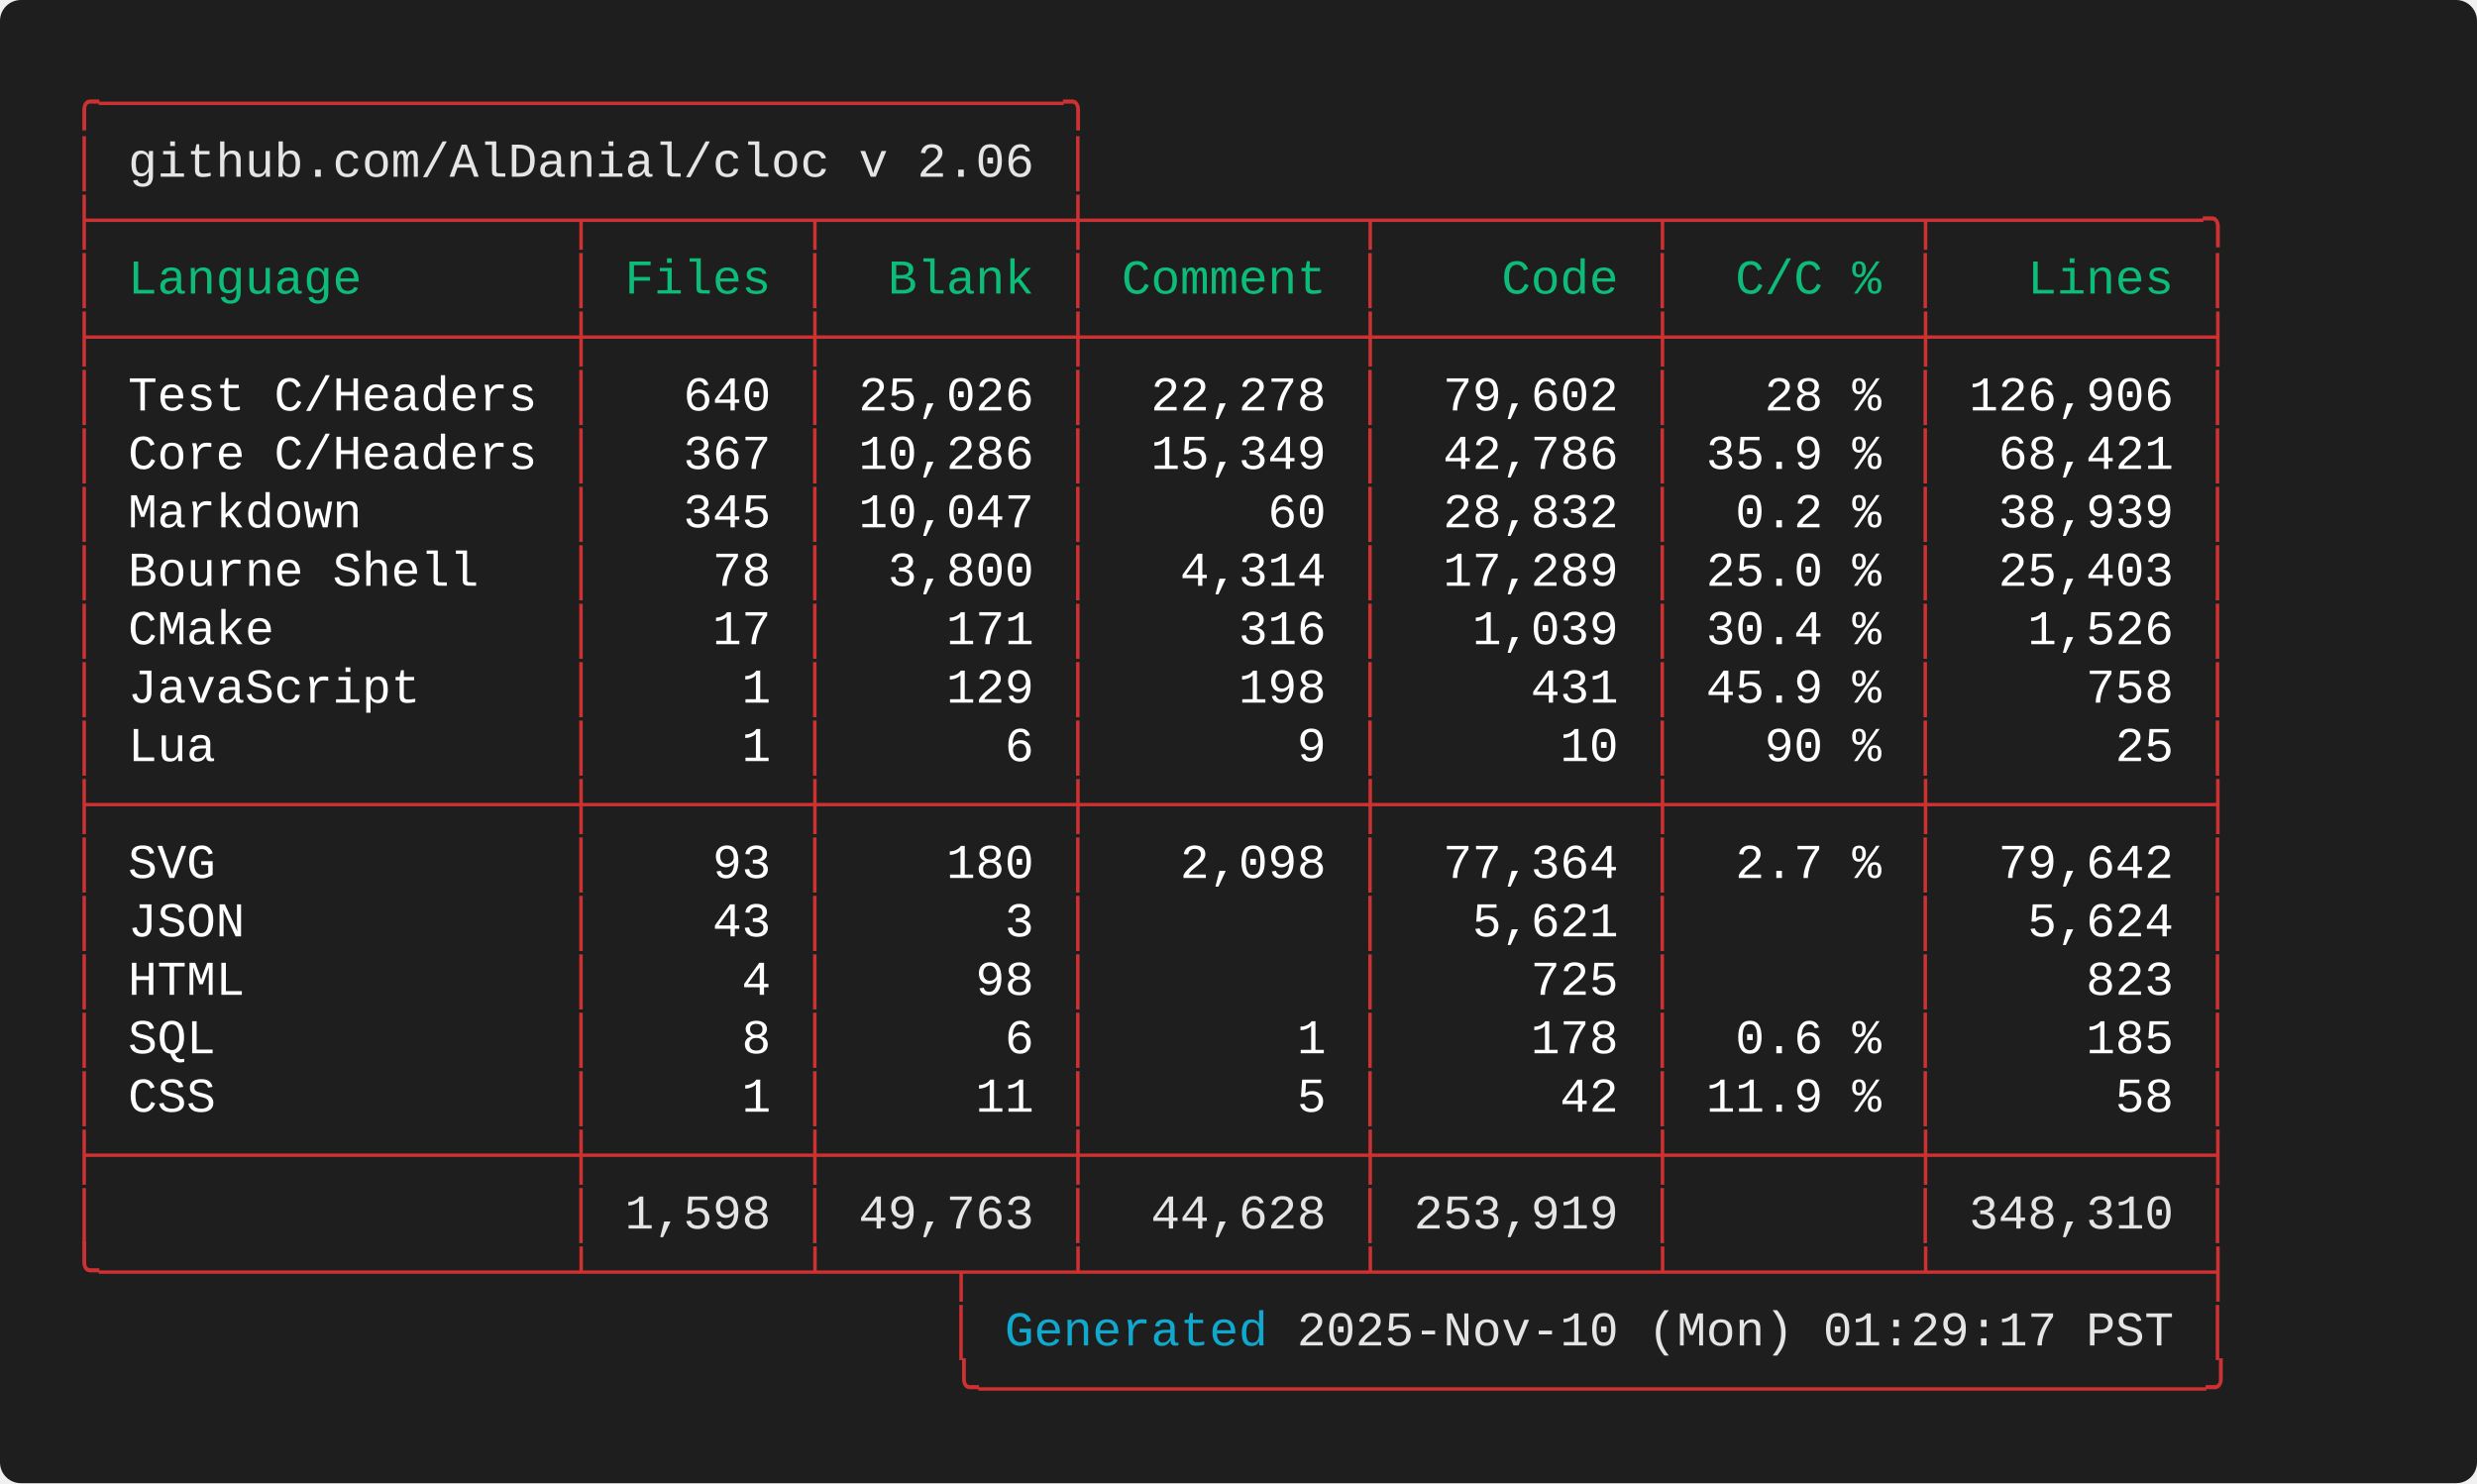
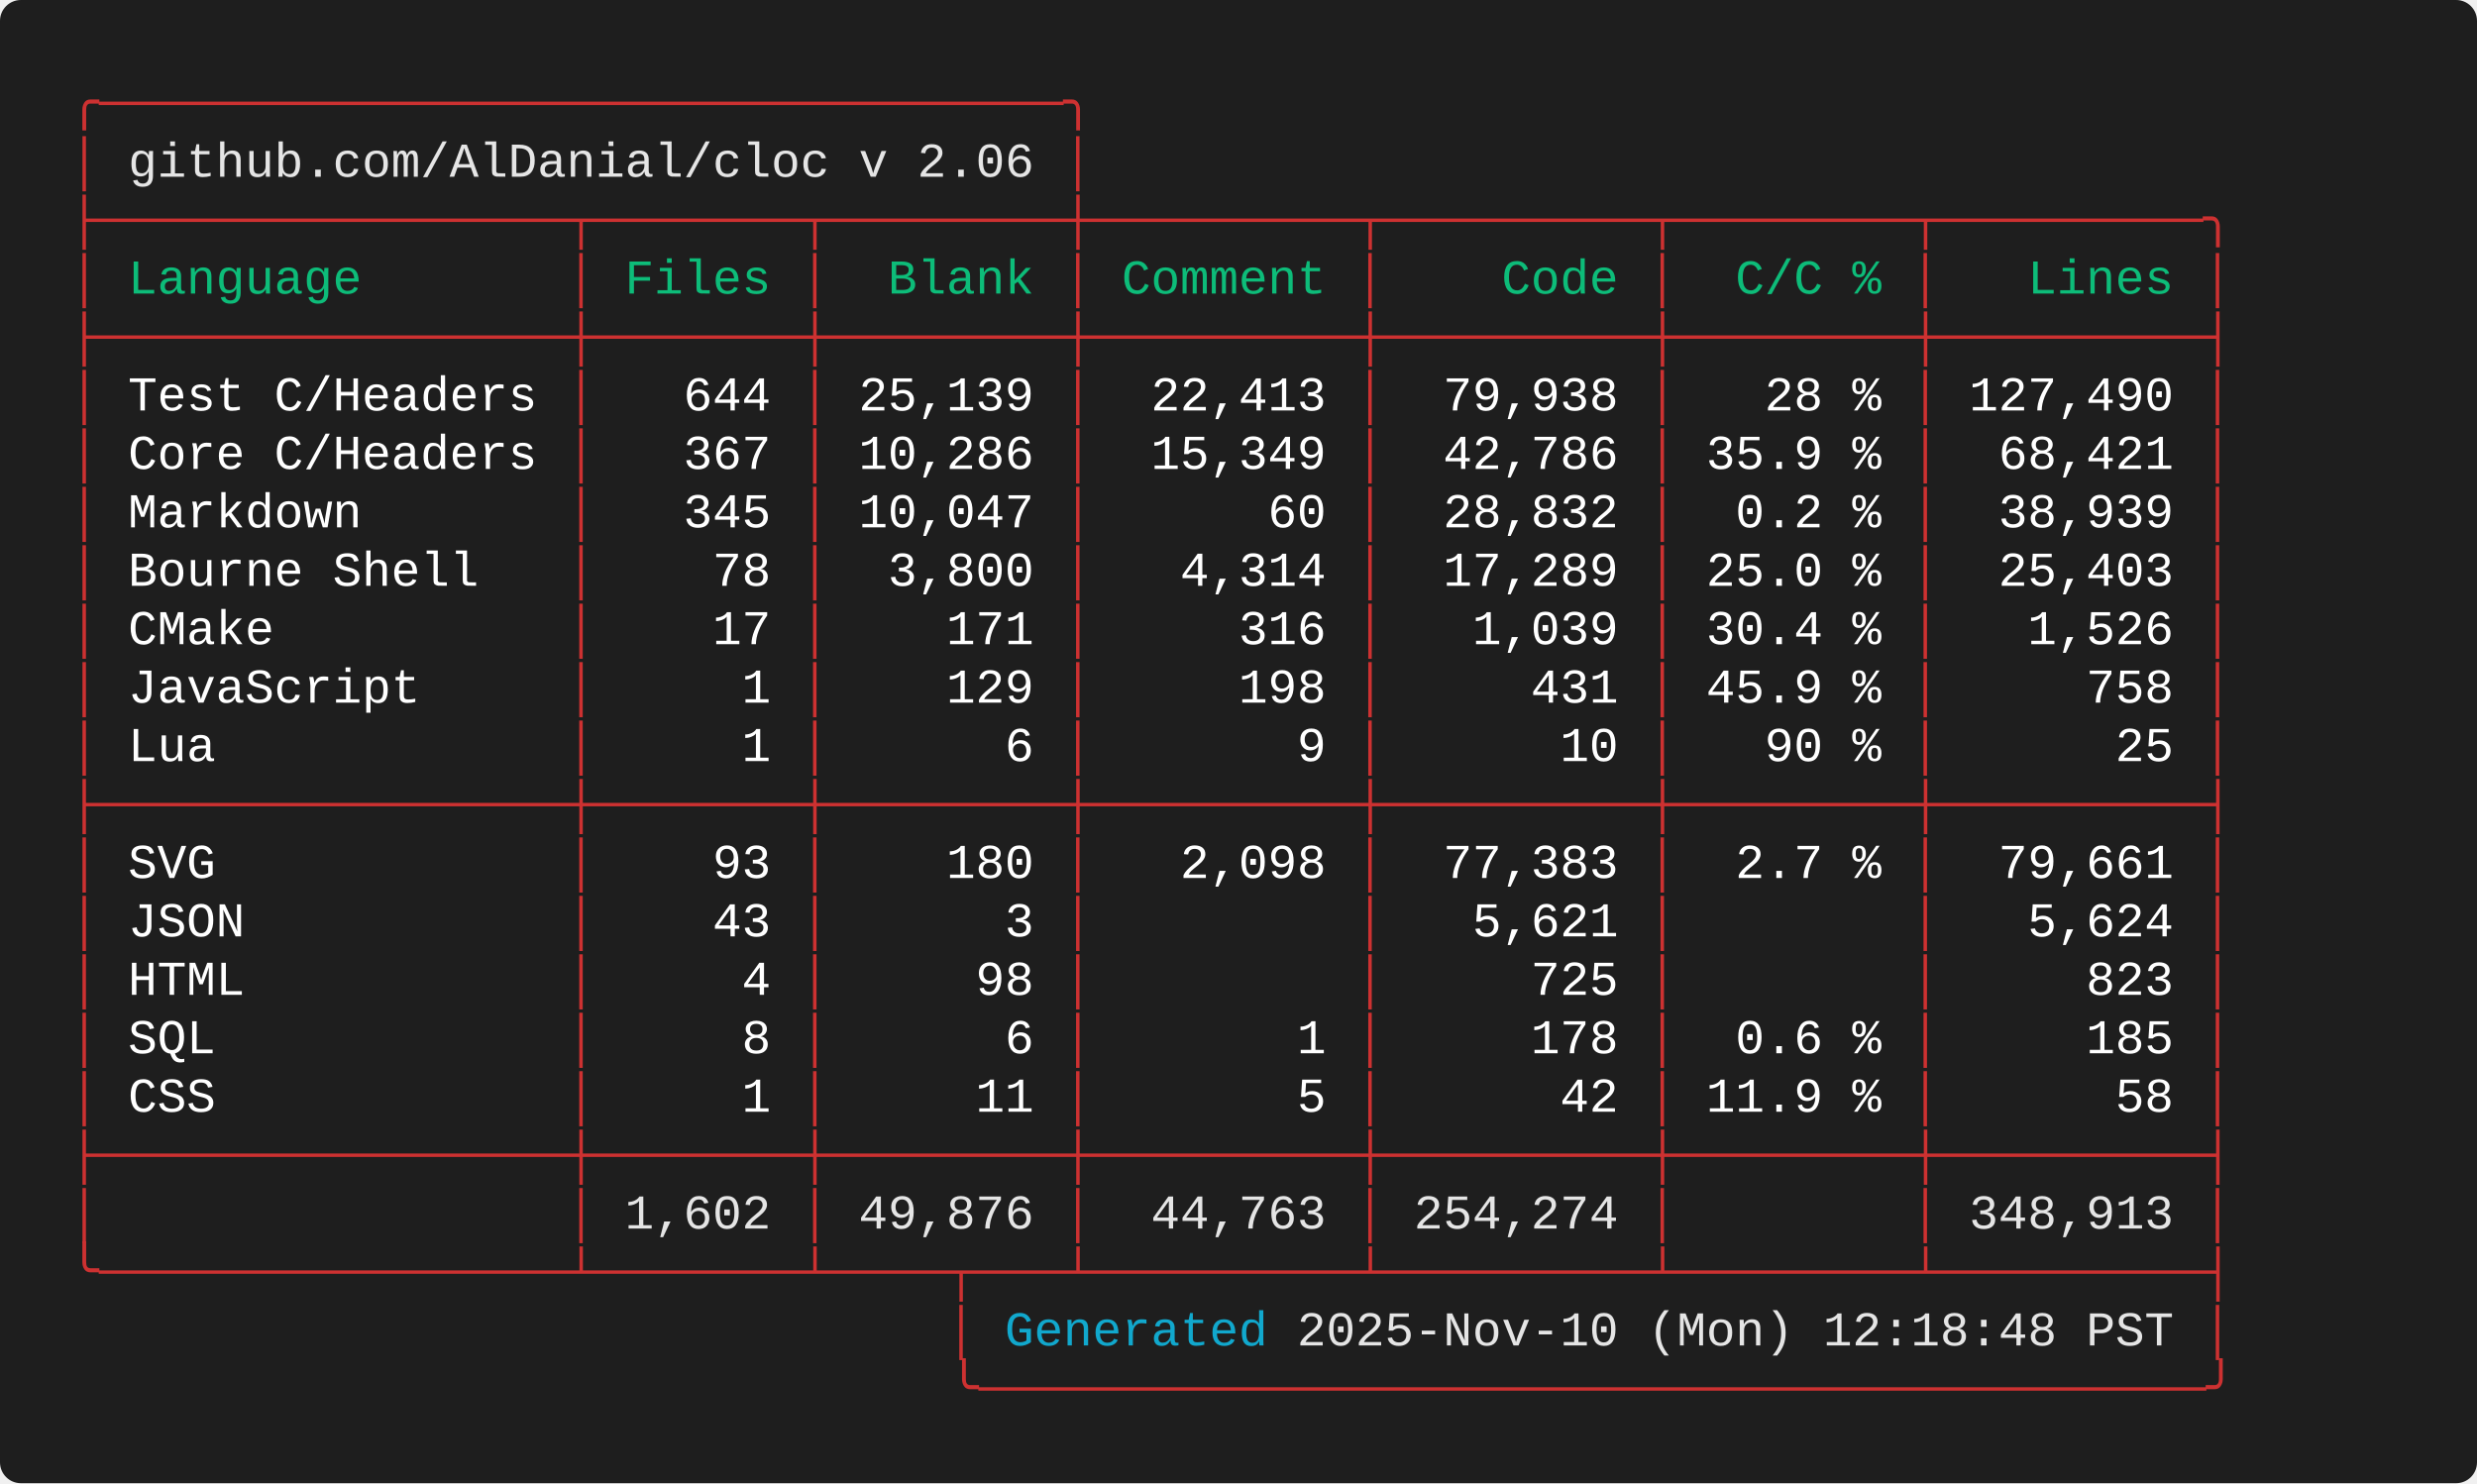
<svg xmlns="http://www.w3.org/2000/svg" width="712.00" height="426.40" viewBox="0 0 712.00 426.40">
  <defs>
    <style type="text/css">.terminal-text { font-family: 'Consolas', 'Consolas', 'Monaco', 'Courier New', monospace; }</style>
  </defs>
  <rect width="100%" height="100%" fill="#1e1e1e" rx="6" />
  <text x="20.00" y="34.00" font-size="14" class="terminal-text" xml:space="preserve" textLength="294.00" lengthAdjust="spacingAndGlyphs" fill="#cd3131">╭─────────────────────────────────╮</text>
  <text x="20.00" y="50.80" font-size="14" class="terminal-text" xml:space="preserve" textLength="16.80" lengthAdjust="spacingAndGlyphs" fill="#cd3131">│ </text>
  <text x="36.80" y="50.80" font-size="14" class="terminal-text" xml:space="preserve" textLength="260.40" lengthAdjust="spacingAndGlyphs" fill="#e5e5e5">github.com/AlDanial/cloc v 2.06</text>
  <text x="297.20" y="50.80" font-size="14" class="terminal-text" xml:space="preserve" textLength="8.40" lengthAdjust="spacingAndGlyphs" fill="#ffffff"> </text>
  <text x="305.60" y="50.80" font-size="14" class="terminal-text" xml:space="preserve" textLength="8.40" lengthAdjust="spacingAndGlyphs" fill="#cd3131">│</text>
  <text x="20.00" y="67.60" font-size="14" class="terminal-text" xml:space="preserve" textLength="621.60" lengthAdjust="spacingAndGlyphs" fill="#cd3131">├────────────────┬───────┬────────┼─────────┬─────────┬────────┬─────────╮</text>
  <text x="20.00" y="84.40" font-size="14" class="terminal-text" xml:space="preserve" textLength="8.40" lengthAdjust="spacingAndGlyphs" fill="#cd3131">│</text>
  <text x="28.40" y="84.40" font-size="14" class="terminal-text" xml:space="preserve" textLength="134.40" lengthAdjust="spacingAndGlyphs" fill="#0dbc79"> Language       </text>
  <text x="162.80" y="84.40" font-size="14" class="terminal-text" xml:space="preserve" textLength="8.40" lengthAdjust="spacingAndGlyphs" fill="#cd3131">│</text>
  <text x="171.20" y="84.40" font-size="14" class="terminal-text" xml:space="preserve" textLength="58.80" lengthAdjust="spacingAndGlyphs" fill="#0dbc79"> Files </text>
  <text x="230.00" y="84.40" font-size="14" class="terminal-text" xml:space="preserve" textLength="8.40" lengthAdjust="spacingAndGlyphs" fill="#cd3131">│</text>
  <text x="238.40" y="84.40" font-size="14" class="terminal-text" xml:space="preserve" textLength="67.20" lengthAdjust="spacingAndGlyphs" fill="#0dbc79">  Blank </text>
  <text x="305.60" y="84.40" font-size="14" class="terminal-text" xml:space="preserve" textLength="8.40" lengthAdjust="spacingAndGlyphs" fill="#cd3131">│</text>
  <text x="314.00" y="84.40" font-size="14" class="terminal-text" xml:space="preserve" textLength="75.60" lengthAdjust="spacingAndGlyphs" fill="#0dbc79"> Comment </text>
  <text x="389.60" y="84.40" font-size="14" class="terminal-text" xml:space="preserve" textLength="8.40" lengthAdjust="spacingAndGlyphs" fill="#cd3131">│</text>
  <text x="398.00" y="84.40" font-size="14" class="terminal-text" xml:space="preserve" textLength="75.60" lengthAdjust="spacingAndGlyphs" fill="#0dbc79">    Code </text>
  <text x="473.60" y="84.40" font-size="14" class="terminal-text" xml:space="preserve" textLength="8.40" lengthAdjust="spacingAndGlyphs" fill="#cd3131">│</text>
  <text x="482.00" y="84.40" font-size="14" class="terminal-text" xml:space="preserve" textLength="67.20" lengthAdjust="spacingAndGlyphs" fill="#0dbc79">  C/C % </text>
  <text x="549.20" y="84.40" font-size="14" class="terminal-text" xml:space="preserve" textLength="8.40" lengthAdjust="spacingAndGlyphs" fill="#cd3131">│</text>
  <text x="557.60" y="84.40" font-size="14" class="terminal-text" xml:space="preserve" textLength="75.60" lengthAdjust="spacingAndGlyphs" fill="#0dbc79">   Lines </text>
  <text x="633.20" y="84.40" font-size="14" class="terminal-text" xml:space="preserve" textLength="8.40" lengthAdjust="spacingAndGlyphs" fill="#cd3131">│</text>
  <text x="20.00" y="101.20" font-size="14" class="terminal-text" xml:space="preserve" textLength="621.60" lengthAdjust="spacingAndGlyphs" fill="#cd3131">├────────────────┼───────┼────────┼─────────┼─────────┼────────┼─────────┤</text>
  <text x="20.00" y="118.00" font-size="14" class="terminal-text" xml:space="preserve" textLength="8.40" lengthAdjust="spacingAndGlyphs" fill="#cd3131">│</text>
  <text x="28.40" y="118.00" font-size="14" class="terminal-text" xml:space="preserve" textLength="134.40" lengthAdjust="spacingAndGlyphs" fill="#ffffff"> Test C/Headers </text>
  <text x="162.80" y="118.00" font-size="14" class="terminal-text" xml:space="preserve" textLength="8.40" lengthAdjust="spacingAndGlyphs" fill="#cd3131">│</text>
-   <text x="171.20" y="118.00" font-size="14" class="terminal-text" xml:space="preserve" textLength="58.80" lengthAdjust="spacingAndGlyphs" fill="#ffffff">   640 </text>
+   <text x="171.20" y="118.00" font-size="14" class="terminal-text" xml:space="preserve" textLength="58.80" lengthAdjust="spacingAndGlyphs" fill="#ffffff">   644 </text>
  <text x="230.00" y="118.00" font-size="14" class="terminal-text" xml:space="preserve" textLength="8.40" lengthAdjust="spacingAndGlyphs" fill="#cd3131">│</text>
-   <text x="238.40" y="118.00" font-size="14" class="terminal-text" xml:space="preserve" textLength="67.20" lengthAdjust="spacingAndGlyphs" fill="#ffffff"> 25,026 </text>
+   <text x="238.40" y="118.00" font-size="14" class="terminal-text" xml:space="preserve" textLength="67.20" lengthAdjust="spacingAndGlyphs" fill="#ffffff"> 25,139 </text>
  <text x="305.60" y="118.00" font-size="14" class="terminal-text" xml:space="preserve" textLength="8.40" lengthAdjust="spacingAndGlyphs" fill="#cd3131">│</text>
-   <text x="314.00" y="118.00" font-size="14" class="terminal-text" xml:space="preserve" textLength="75.60" lengthAdjust="spacingAndGlyphs" fill="#ffffff">  22,278 </text>
+   <text x="314.00" y="118.00" font-size="14" class="terminal-text" xml:space="preserve" textLength="75.60" lengthAdjust="spacingAndGlyphs" fill="#ffffff">  22,413 </text>
  <text x="389.60" y="118.00" font-size="14" class="terminal-text" xml:space="preserve" textLength="8.40" lengthAdjust="spacingAndGlyphs" fill="#cd3131">│</text>
-   <text x="398.00" y="118.00" font-size="14" class="terminal-text" xml:space="preserve" textLength="75.60" lengthAdjust="spacingAndGlyphs" fill="#ffffff">  79,602 </text>
+   <text x="398.00" y="118.00" font-size="14" class="terminal-text" xml:space="preserve" textLength="75.60" lengthAdjust="spacingAndGlyphs" fill="#ffffff">  79,938 </text>
  <text x="473.60" y="118.00" font-size="14" class="terminal-text" xml:space="preserve" textLength="8.40" lengthAdjust="spacingAndGlyphs" fill="#cd3131">│</text>
  <text x="482.00" y="118.00" font-size="14" class="terminal-text" xml:space="preserve" textLength="67.20" lengthAdjust="spacingAndGlyphs" fill="#ffffff">   28 % </text>
  <text x="549.20" y="118.00" font-size="14" class="terminal-text" xml:space="preserve" textLength="8.40" lengthAdjust="spacingAndGlyphs" fill="#cd3131">│</text>
-   <text x="557.60" y="118.00" font-size="14" class="terminal-text" xml:space="preserve" textLength="75.60" lengthAdjust="spacingAndGlyphs" fill="#ffffff"> 126,906 </text>
+   <text x="557.60" y="118.00" font-size="14" class="terminal-text" xml:space="preserve" textLength="75.60" lengthAdjust="spacingAndGlyphs" fill="#ffffff"> 127,490 </text>
  <text x="633.20" y="118.00" font-size="14" class="terminal-text" xml:space="preserve" textLength="8.40" lengthAdjust="spacingAndGlyphs" fill="#cd3131">│</text>
  <text x="20.00" y="134.80" font-size="14" class="terminal-text" xml:space="preserve" textLength="8.40" lengthAdjust="spacingAndGlyphs" fill="#cd3131">│</text>
  <text x="28.40" y="134.80" font-size="14" class="terminal-text" xml:space="preserve" textLength="134.40" lengthAdjust="spacingAndGlyphs" fill="#ffffff"> Core C/Headers </text>
  <text x="162.80" y="134.80" font-size="14" class="terminal-text" xml:space="preserve" textLength="8.40" lengthAdjust="spacingAndGlyphs" fill="#cd3131">│</text>
  <text x="171.20" y="134.80" font-size="14" class="terminal-text" xml:space="preserve" textLength="58.80" lengthAdjust="spacingAndGlyphs" fill="#ffffff">   367 </text>
  <text x="230.00" y="134.80" font-size="14" class="terminal-text" xml:space="preserve" textLength="8.40" lengthAdjust="spacingAndGlyphs" fill="#cd3131">│</text>
  <text x="238.40" y="134.80" font-size="14" class="terminal-text" xml:space="preserve" textLength="67.20" lengthAdjust="spacingAndGlyphs" fill="#ffffff"> 10,286 </text>
  <text x="305.60" y="134.80" font-size="14" class="terminal-text" xml:space="preserve" textLength="8.40" lengthAdjust="spacingAndGlyphs" fill="#cd3131">│</text>
  <text x="314.00" y="134.80" font-size="14" class="terminal-text" xml:space="preserve" textLength="75.60" lengthAdjust="spacingAndGlyphs" fill="#ffffff">  15,349 </text>
  <text x="389.60" y="134.80" font-size="14" class="terminal-text" xml:space="preserve" textLength="8.40" lengthAdjust="spacingAndGlyphs" fill="#cd3131">│</text>
  <text x="398.00" y="134.80" font-size="14" class="terminal-text" xml:space="preserve" textLength="75.60" lengthAdjust="spacingAndGlyphs" fill="#ffffff">  42,786 </text>
  <text x="473.60" y="134.80" font-size="14" class="terminal-text" xml:space="preserve" textLength="8.40" lengthAdjust="spacingAndGlyphs" fill="#cd3131">│</text>
  <text x="482.00" y="134.80" font-size="14" class="terminal-text" xml:space="preserve" textLength="67.20" lengthAdjust="spacingAndGlyphs" fill="#ffffff"> 35.9 % </text>
  <text x="549.20" y="134.80" font-size="14" class="terminal-text" xml:space="preserve" textLength="8.40" lengthAdjust="spacingAndGlyphs" fill="#cd3131">│</text>
  <text x="557.60" y="134.80" font-size="14" class="terminal-text" xml:space="preserve" textLength="75.60" lengthAdjust="spacingAndGlyphs" fill="#ffffff">  68,421 </text>
  <text x="633.20" y="134.80" font-size="14" class="terminal-text" xml:space="preserve" textLength="8.40" lengthAdjust="spacingAndGlyphs" fill="#cd3131">│</text>
  <text x="20.00" y="151.60" font-size="14" class="terminal-text" xml:space="preserve" textLength="8.40" lengthAdjust="spacingAndGlyphs" fill="#cd3131">│</text>
  <text x="28.40" y="151.60" font-size="14" class="terminal-text" xml:space="preserve" textLength="134.40" lengthAdjust="spacingAndGlyphs" fill="#ffffff"> Markdown       </text>
  <text x="162.80" y="151.60" font-size="14" class="terminal-text" xml:space="preserve" textLength="8.40" lengthAdjust="spacingAndGlyphs" fill="#cd3131">│</text>
  <text x="171.20" y="151.60" font-size="14" class="terminal-text" xml:space="preserve" textLength="58.80" lengthAdjust="spacingAndGlyphs" fill="#ffffff">   345 </text>
  <text x="230.00" y="151.60" font-size="14" class="terminal-text" xml:space="preserve" textLength="8.40" lengthAdjust="spacingAndGlyphs" fill="#cd3131">│</text>
  <text x="238.40" y="151.60" font-size="14" class="terminal-text" xml:space="preserve" textLength="67.20" lengthAdjust="spacingAndGlyphs" fill="#ffffff"> 10,047 </text>
  <text x="305.60" y="151.60" font-size="14" class="terminal-text" xml:space="preserve" textLength="8.40" lengthAdjust="spacingAndGlyphs" fill="#cd3131">│</text>
  <text x="314.00" y="151.60" font-size="14" class="terminal-text" xml:space="preserve" textLength="75.60" lengthAdjust="spacingAndGlyphs" fill="#ffffff">      60 </text>
  <text x="389.60" y="151.60" font-size="14" class="terminal-text" xml:space="preserve" textLength="8.40" lengthAdjust="spacingAndGlyphs" fill="#cd3131">│</text>
  <text x="398.00" y="151.60" font-size="14" class="terminal-text" xml:space="preserve" textLength="75.60" lengthAdjust="spacingAndGlyphs" fill="#ffffff">  28,832 </text>
  <text x="473.60" y="151.60" font-size="14" class="terminal-text" xml:space="preserve" textLength="8.40" lengthAdjust="spacingAndGlyphs" fill="#cd3131">│</text>
  <text x="482.00" y="151.60" font-size="14" class="terminal-text" xml:space="preserve" textLength="67.20" lengthAdjust="spacingAndGlyphs" fill="#ffffff">  0.2 % </text>
  <text x="549.20" y="151.60" font-size="14" class="terminal-text" xml:space="preserve" textLength="8.40" lengthAdjust="spacingAndGlyphs" fill="#cd3131">│</text>
  <text x="557.60" y="151.60" font-size="14" class="terminal-text" xml:space="preserve" textLength="75.60" lengthAdjust="spacingAndGlyphs" fill="#ffffff">  38,939 </text>
  <text x="633.20" y="151.60" font-size="14" class="terminal-text" xml:space="preserve" textLength="8.40" lengthAdjust="spacingAndGlyphs" fill="#cd3131">│</text>
  <text x="20.00" y="168.40" font-size="14" class="terminal-text" xml:space="preserve" textLength="8.40" lengthAdjust="spacingAndGlyphs" fill="#cd3131">│</text>
  <text x="28.40" y="168.40" font-size="14" class="terminal-text" xml:space="preserve" textLength="134.40" lengthAdjust="spacingAndGlyphs" fill="#ffffff"> Bourne Shell   </text>
  <text x="162.80" y="168.40" font-size="14" class="terminal-text" xml:space="preserve" textLength="8.40" lengthAdjust="spacingAndGlyphs" fill="#cd3131">│</text>
  <text x="171.20" y="168.40" font-size="14" class="terminal-text" xml:space="preserve" textLength="58.80" lengthAdjust="spacingAndGlyphs" fill="#ffffff">    78 </text>
  <text x="230.00" y="168.40" font-size="14" class="terminal-text" xml:space="preserve" textLength="8.40" lengthAdjust="spacingAndGlyphs" fill="#cd3131">│</text>
  <text x="238.40" y="168.40" font-size="14" class="terminal-text" xml:space="preserve" textLength="67.20" lengthAdjust="spacingAndGlyphs" fill="#ffffff">  3,800 </text>
  <text x="305.60" y="168.40" font-size="14" class="terminal-text" xml:space="preserve" textLength="8.40" lengthAdjust="spacingAndGlyphs" fill="#cd3131">│</text>
  <text x="314.00" y="168.40" font-size="14" class="terminal-text" xml:space="preserve" textLength="75.60" lengthAdjust="spacingAndGlyphs" fill="#ffffff">   4,314 </text>
  <text x="389.60" y="168.40" font-size="14" class="terminal-text" xml:space="preserve" textLength="8.40" lengthAdjust="spacingAndGlyphs" fill="#cd3131">│</text>
  <text x="398.00" y="168.40" font-size="14" class="terminal-text" xml:space="preserve" textLength="75.60" lengthAdjust="spacingAndGlyphs" fill="#ffffff">  17,289 </text>
  <text x="473.60" y="168.40" font-size="14" class="terminal-text" xml:space="preserve" textLength="8.40" lengthAdjust="spacingAndGlyphs" fill="#cd3131">│</text>
  <text x="482.00" y="168.40" font-size="14" class="terminal-text" xml:space="preserve" textLength="67.20" lengthAdjust="spacingAndGlyphs" fill="#ffffff"> 25.0 % </text>
  <text x="549.20" y="168.40" font-size="14" class="terminal-text" xml:space="preserve" textLength="8.40" lengthAdjust="spacingAndGlyphs" fill="#cd3131">│</text>
  <text x="557.60" y="168.40" font-size="14" class="terminal-text" xml:space="preserve" textLength="75.60" lengthAdjust="spacingAndGlyphs" fill="#ffffff">  25,403 </text>
  <text x="633.20" y="168.40" font-size="14" class="terminal-text" xml:space="preserve" textLength="8.40" lengthAdjust="spacingAndGlyphs" fill="#cd3131">│</text>
  <text x="20.00" y="185.20" font-size="14" class="terminal-text" xml:space="preserve" textLength="8.40" lengthAdjust="spacingAndGlyphs" fill="#cd3131">│</text>
  <text x="28.40" y="185.20" font-size="14" class="terminal-text" xml:space="preserve" textLength="134.40" lengthAdjust="spacingAndGlyphs" fill="#ffffff"> CMake          </text>
  <text x="162.80" y="185.20" font-size="14" class="terminal-text" xml:space="preserve" textLength="8.40" lengthAdjust="spacingAndGlyphs" fill="#cd3131">│</text>
  <text x="171.20" y="185.20" font-size="14" class="terminal-text" xml:space="preserve" textLength="58.80" lengthAdjust="spacingAndGlyphs" fill="#ffffff">    17 </text>
  <text x="230.00" y="185.20" font-size="14" class="terminal-text" xml:space="preserve" textLength="8.40" lengthAdjust="spacingAndGlyphs" fill="#cd3131">│</text>
  <text x="238.40" y="185.20" font-size="14" class="terminal-text" xml:space="preserve" textLength="67.20" lengthAdjust="spacingAndGlyphs" fill="#ffffff">    171 </text>
  <text x="305.60" y="185.20" font-size="14" class="terminal-text" xml:space="preserve" textLength="8.40" lengthAdjust="spacingAndGlyphs" fill="#cd3131">│</text>
  <text x="314.00" y="185.20" font-size="14" class="terminal-text" xml:space="preserve" textLength="75.60" lengthAdjust="spacingAndGlyphs" fill="#ffffff">     316 </text>
  <text x="389.60" y="185.20" font-size="14" class="terminal-text" xml:space="preserve" textLength="8.40" lengthAdjust="spacingAndGlyphs" fill="#cd3131">│</text>
  <text x="398.00" y="185.20" font-size="14" class="terminal-text" xml:space="preserve" textLength="75.60" lengthAdjust="spacingAndGlyphs" fill="#ffffff">   1,039 </text>
  <text x="473.60" y="185.20" font-size="14" class="terminal-text" xml:space="preserve" textLength="8.40" lengthAdjust="spacingAndGlyphs" fill="#cd3131">│</text>
  <text x="482.00" y="185.20" font-size="14" class="terminal-text" xml:space="preserve" textLength="67.20" lengthAdjust="spacingAndGlyphs" fill="#ffffff"> 30.4 % </text>
  <text x="549.20" y="185.20" font-size="14" class="terminal-text" xml:space="preserve" textLength="8.40" lengthAdjust="spacingAndGlyphs" fill="#cd3131">│</text>
  <text x="557.60" y="185.20" font-size="14" class="terminal-text" xml:space="preserve" textLength="75.60" lengthAdjust="spacingAndGlyphs" fill="#ffffff">   1,526 </text>
  <text x="633.20" y="185.20" font-size="14" class="terminal-text" xml:space="preserve" textLength="8.40" lengthAdjust="spacingAndGlyphs" fill="#cd3131">│</text>
  <text x="20.00" y="202.00" font-size="14" class="terminal-text" xml:space="preserve" textLength="8.40" lengthAdjust="spacingAndGlyphs" fill="#cd3131">│</text>
  <text x="28.40" y="202.00" font-size="14" class="terminal-text" xml:space="preserve" textLength="134.40" lengthAdjust="spacingAndGlyphs" fill="#ffffff"> JavaScript     </text>
  <text x="162.80" y="202.00" font-size="14" class="terminal-text" xml:space="preserve" textLength="8.40" lengthAdjust="spacingAndGlyphs" fill="#cd3131">│</text>
  <text x="171.20" y="202.00" font-size="14" class="terminal-text" xml:space="preserve" textLength="58.80" lengthAdjust="spacingAndGlyphs" fill="#ffffff">     1 </text>
  <text x="230.00" y="202.00" font-size="14" class="terminal-text" xml:space="preserve" textLength="8.40" lengthAdjust="spacingAndGlyphs" fill="#cd3131">│</text>
  <text x="238.40" y="202.00" font-size="14" class="terminal-text" xml:space="preserve" textLength="67.20" lengthAdjust="spacingAndGlyphs" fill="#ffffff">    129 </text>
  <text x="305.60" y="202.00" font-size="14" class="terminal-text" xml:space="preserve" textLength="8.40" lengthAdjust="spacingAndGlyphs" fill="#cd3131">│</text>
  <text x="314.00" y="202.00" font-size="14" class="terminal-text" xml:space="preserve" textLength="75.60" lengthAdjust="spacingAndGlyphs" fill="#ffffff">     198 </text>
  <text x="389.60" y="202.00" font-size="14" class="terminal-text" xml:space="preserve" textLength="8.40" lengthAdjust="spacingAndGlyphs" fill="#cd3131">│</text>
  <text x="398.00" y="202.00" font-size="14" class="terminal-text" xml:space="preserve" textLength="75.60" lengthAdjust="spacingAndGlyphs" fill="#ffffff">     431 </text>
  <text x="473.60" y="202.00" font-size="14" class="terminal-text" xml:space="preserve" textLength="8.40" lengthAdjust="spacingAndGlyphs" fill="#cd3131">│</text>
  <text x="482.00" y="202.00" font-size="14" class="terminal-text" xml:space="preserve" textLength="67.20" lengthAdjust="spacingAndGlyphs" fill="#ffffff"> 45.9 % </text>
  <text x="549.20" y="202.00" font-size="14" class="terminal-text" xml:space="preserve" textLength="8.40" lengthAdjust="spacingAndGlyphs" fill="#cd3131">│</text>
  <text x="557.60" y="202.00" font-size="14" class="terminal-text" xml:space="preserve" textLength="75.60" lengthAdjust="spacingAndGlyphs" fill="#ffffff">     758 </text>
  <text x="633.20" y="202.00" font-size="14" class="terminal-text" xml:space="preserve" textLength="8.40" lengthAdjust="spacingAndGlyphs" fill="#cd3131">│</text>
  <text x="20.00" y="218.80" font-size="14" class="terminal-text" xml:space="preserve" textLength="8.40" lengthAdjust="spacingAndGlyphs" fill="#cd3131">│</text>
  <text x="28.40" y="218.80" font-size="14" class="terminal-text" xml:space="preserve" textLength="134.40" lengthAdjust="spacingAndGlyphs" fill="#ffffff"> Lua            </text>
  <text x="162.80" y="218.80" font-size="14" class="terminal-text" xml:space="preserve" textLength="8.40" lengthAdjust="spacingAndGlyphs" fill="#cd3131">│</text>
  <text x="171.20" y="218.80" font-size="14" class="terminal-text" xml:space="preserve" textLength="58.80" lengthAdjust="spacingAndGlyphs" fill="#ffffff">     1 </text>
  <text x="230.00" y="218.80" font-size="14" class="terminal-text" xml:space="preserve" textLength="8.40" lengthAdjust="spacingAndGlyphs" fill="#cd3131">│</text>
  <text x="238.40" y="218.80" font-size="14" class="terminal-text" xml:space="preserve" textLength="67.20" lengthAdjust="spacingAndGlyphs" fill="#ffffff">      6 </text>
  <text x="305.60" y="218.80" font-size="14" class="terminal-text" xml:space="preserve" textLength="8.40" lengthAdjust="spacingAndGlyphs" fill="#cd3131">│</text>
  <text x="314.00" y="218.80" font-size="14" class="terminal-text" xml:space="preserve" textLength="75.60" lengthAdjust="spacingAndGlyphs" fill="#ffffff">       9 </text>
  <text x="389.60" y="218.80" font-size="14" class="terminal-text" xml:space="preserve" textLength="8.40" lengthAdjust="spacingAndGlyphs" fill="#cd3131">│</text>
  <text x="398.00" y="218.80" font-size="14" class="terminal-text" xml:space="preserve" textLength="75.60" lengthAdjust="spacingAndGlyphs" fill="#ffffff">      10 </text>
  <text x="473.60" y="218.80" font-size="14" class="terminal-text" xml:space="preserve" textLength="8.40" lengthAdjust="spacingAndGlyphs" fill="#cd3131">│</text>
  <text x="482.00" y="218.80" font-size="14" class="terminal-text" xml:space="preserve" textLength="67.20" lengthAdjust="spacingAndGlyphs" fill="#ffffff">   90 % </text>
  <text x="549.20" y="218.80" font-size="14" class="terminal-text" xml:space="preserve" textLength="8.40" lengthAdjust="spacingAndGlyphs" fill="#cd3131">│</text>
  <text x="557.60" y="218.80" font-size="14" class="terminal-text" xml:space="preserve" textLength="75.60" lengthAdjust="spacingAndGlyphs" fill="#ffffff">      25 </text>
  <text x="633.20" y="218.80" font-size="14" class="terminal-text" xml:space="preserve" textLength="8.40" lengthAdjust="spacingAndGlyphs" fill="#cd3131">│</text>
  <text x="20.00" y="235.60" font-size="14" class="terminal-text" xml:space="preserve" textLength="621.60" lengthAdjust="spacingAndGlyphs" fill="#cd3131">├────────────────┼───────┼────────┼─────────┼─────────┼────────┼─────────┤</text>
  <text x="20.00" y="252.40" font-size="14" class="terminal-text" xml:space="preserve" textLength="8.40" lengthAdjust="spacingAndGlyphs" fill="#cd3131">│</text>
  <text x="28.40" y="252.40" font-size="14" class="terminal-text" xml:space="preserve" textLength="134.40" lengthAdjust="spacingAndGlyphs" fill="#ffffff"> SVG            </text>
  <text x="162.80" y="252.40" font-size="14" class="terminal-text" xml:space="preserve" textLength="8.40" lengthAdjust="spacingAndGlyphs" fill="#cd3131">│</text>
  <text x="171.20" y="252.40" font-size="14" class="terminal-text" xml:space="preserve" textLength="58.80" lengthAdjust="spacingAndGlyphs" fill="#ffffff">    93 </text>
  <text x="230.00" y="252.40" font-size="14" class="terminal-text" xml:space="preserve" textLength="8.40" lengthAdjust="spacingAndGlyphs" fill="#cd3131">│</text>
  <text x="238.40" y="252.40" font-size="14" class="terminal-text" xml:space="preserve" textLength="67.20" lengthAdjust="spacingAndGlyphs" fill="#ffffff">    180 </text>
  <text x="305.60" y="252.40" font-size="14" class="terminal-text" xml:space="preserve" textLength="8.40" lengthAdjust="spacingAndGlyphs" fill="#cd3131">│</text>
  <text x="314.00" y="252.40" font-size="14" class="terminal-text" xml:space="preserve" textLength="75.60" lengthAdjust="spacingAndGlyphs" fill="#ffffff">   2,098 </text>
  <text x="389.60" y="252.40" font-size="14" class="terminal-text" xml:space="preserve" textLength="8.40" lengthAdjust="spacingAndGlyphs" fill="#cd3131">│</text>
-   <text x="398.00" y="252.40" font-size="14" class="terminal-text" xml:space="preserve" textLength="75.60" lengthAdjust="spacingAndGlyphs" fill="#ffffff">  77,364 </text>
+   <text x="398.00" y="252.40" font-size="14" class="terminal-text" xml:space="preserve" textLength="75.60" lengthAdjust="spacingAndGlyphs" fill="#ffffff">  77,383 </text>
  <text x="473.60" y="252.40" font-size="14" class="terminal-text" xml:space="preserve" textLength="8.40" lengthAdjust="spacingAndGlyphs" fill="#cd3131">│</text>
  <text x="482.00" y="252.40" font-size="14" class="terminal-text" xml:space="preserve" textLength="67.20" lengthAdjust="spacingAndGlyphs" fill="#ffffff">  2.7 % </text>
  <text x="549.20" y="252.40" font-size="14" class="terminal-text" xml:space="preserve" textLength="8.40" lengthAdjust="spacingAndGlyphs" fill="#cd3131">│</text>
-   <text x="557.60" y="252.40" font-size="14" class="terminal-text" xml:space="preserve" textLength="75.60" lengthAdjust="spacingAndGlyphs" fill="#ffffff">  79,642 </text>
+   <text x="557.60" y="252.40" font-size="14" class="terminal-text" xml:space="preserve" textLength="75.60" lengthAdjust="spacingAndGlyphs" fill="#ffffff">  79,661 </text>
  <text x="633.20" y="252.40" font-size="14" class="terminal-text" xml:space="preserve" textLength="8.40" lengthAdjust="spacingAndGlyphs" fill="#cd3131">│</text>
  <text x="20.00" y="269.20" font-size="14" class="terminal-text" xml:space="preserve" textLength="8.40" lengthAdjust="spacingAndGlyphs" fill="#cd3131">│</text>
  <text x="28.40" y="269.20" font-size="14" class="terminal-text" xml:space="preserve" textLength="134.40" lengthAdjust="spacingAndGlyphs" fill="#ffffff"> JSON           </text>
  <text x="162.80" y="269.20" font-size="14" class="terminal-text" xml:space="preserve" textLength="8.40" lengthAdjust="spacingAndGlyphs" fill="#cd3131">│</text>
  <text x="171.20" y="269.20" font-size="14" class="terminal-text" xml:space="preserve" textLength="58.80" lengthAdjust="spacingAndGlyphs" fill="#ffffff">    43 </text>
  <text x="230.00" y="269.20" font-size="14" class="terminal-text" xml:space="preserve" textLength="8.40" lengthAdjust="spacingAndGlyphs" fill="#cd3131">│</text>
  <text x="238.40" y="269.20" font-size="14" class="terminal-text" xml:space="preserve" textLength="67.20" lengthAdjust="spacingAndGlyphs" fill="#ffffff">      3 </text>
  <text x="305.60" y="269.20" font-size="14" class="terminal-text" xml:space="preserve" textLength="8.40" lengthAdjust="spacingAndGlyphs" fill="#cd3131">│</text>
  <text x="314.00" y="269.20" font-size="14" class="terminal-text" xml:space="preserve" textLength="75.60" lengthAdjust="spacingAndGlyphs" fill="#ffffff">         </text>
  <text x="389.60" y="269.20" font-size="14" class="terminal-text" xml:space="preserve" textLength="8.40" lengthAdjust="spacingAndGlyphs" fill="#cd3131">│</text>
  <text x="398.00" y="269.20" font-size="14" class="terminal-text" xml:space="preserve" textLength="75.60" lengthAdjust="spacingAndGlyphs" fill="#ffffff">   5,621 </text>
  <text x="473.60" y="269.20" font-size="14" class="terminal-text" xml:space="preserve" textLength="8.40" lengthAdjust="spacingAndGlyphs" fill="#cd3131">│</text>
  <text x="482.00" y="269.20" font-size="14" class="terminal-text" xml:space="preserve" textLength="67.20" lengthAdjust="spacingAndGlyphs" fill="#ffffff">        </text>
  <text x="549.20" y="269.20" font-size="14" class="terminal-text" xml:space="preserve" textLength="8.40" lengthAdjust="spacingAndGlyphs" fill="#cd3131">│</text>
  <text x="557.60" y="269.20" font-size="14" class="terminal-text" xml:space="preserve" textLength="75.60" lengthAdjust="spacingAndGlyphs" fill="#ffffff">   5,624 </text>
  <text x="633.20" y="269.20" font-size="14" class="terminal-text" xml:space="preserve" textLength="8.40" lengthAdjust="spacingAndGlyphs" fill="#cd3131">│</text>
  <text x="20.00" y="286.00" font-size="14" class="terminal-text" xml:space="preserve" textLength="8.40" lengthAdjust="spacingAndGlyphs" fill="#cd3131">│</text>
  <text x="28.40" y="286.00" font-size="14" class="terminal-text" xml:space="preserve" textLength="134.40" lengthAdjust="spacingAndGlyphs" fill="#ffffff"> HTML           </text>
  <text x="162.80" y="286.00" font-size="14" class="terminal-text" xml:space="preserve" textLength="8.40" lengthAdjust="spacingAndGlyphs" fill="#cd3131">│</text>
  <text x="171.20" y="286.00" font-size="14" class="terminal-text" xml:space="preserve" textLength="58.80" lengthAdjust="spacingAndGlyphs" fill="#ffffff">     4 </text>
  <text x="230.00" y="286.00" font-size="14" class="terminal-text" xml:space="preserve" textLength="8.40" lengthAdjust="spacingAndGlyphs" fill="#cd3131">│</text>
  <text x="238.40" y="286.00" font-size="14" class="terminal-text" xml:space="preserve" textLength="67.20" lengthAdjust="spacingAndGlyphs" fill="#ffffff">     98 </text>
  <text x="305.60" y="286.00" font-size="14" class="terminal-text" xml:space="preserve" textLength="8.40" lengthAdjust="spacingAndGlyphs" fill="#cd3131">│</text>
  <text x="314.00" y="286.00" font-size="14" class="terminal-text" xml:space="preserve" textLength="75.60" lengthAdjust="spacingAndGlyphs" fill="#ffffff">         </text>
  <text x="389.60" y="286.00" font-size="14" class="terminal-text" xml:space="preserve" textLength="8.40" lengthAdjust="spacingAndGlyphs" fill="#cd3131">│</text>
  <text x="398.00" y="286.00" font-size="14" class="terminal-text" xml:space="preserve" textLength="75.60" lengthAdjust="spacingAndGlyphs" fill="#ffffff">     725 </text>
  <text x="473.60" y="286.00" font-size="14" class="terminal-text" xml:space="preserve" textLength="8.40" lengthAdjust="spacingAndGlyphs" fill="#cd3131">│</text>
  <text x="482.00" y="286.00" font-size="14" class="terminal-text" xml:space="preserve" textLength="67.20" lengthAdjust="spacingAndGlyphs" fill="#ffffff">        </text>
  <text x="549.20" y="286.00" font-size="14" class="terminal-text" xml:space="preserve" textLength="8.40" lengthAdjust="spacingAndGlyphs" fill="#cd3131">│</text>
  <text x="557.60" y="286.00" font-size="14" class="terminal-text" xml:space="preserve" textLength="75.60" lengthAdjust="spacingAndGlyphs" fill="#ffffff">     823 </text>
  <text x="633.20" y="286.00" font-size="14" class="terminal-text" xml:space="preserve" textLength="8.40" lengthAdjust="spacingAndGlyphs" fill="#cd3131">│</text>
  <text x="20.00" y="302.80" font-size="14" class="terminal-text" xml:space="preserve" textLength="8.40" lengthAdjust="spacingAndGlyphs" fill="#cd3131">│</text>
  <text x="28.40" y="302.80" font-size="14" class="terminal-text" xml:space="preserve" textLength="134.40" lengthAdjust="spacingAndGlyphs" fill="#ffffff"> SQL            </text>
  <text x="162.80" y="302.80" font-size="14" class="terminal-text" xml:space="preserve" textLength="8.40" lengthAdjust="spacingAndGlyphs" fill="#cd3131">│</text>
  <text x="171.20" y="302.80" font-size="14" class="terminal-text" xml:space="preserve" textLength="58.80" lengthAdjust="spacingAndGlyphs" fill="#ffffff">     8 </text>
  <text x="230.00" y="302.80" font-size="14" class="terminal-text" xml:space="preserve" textLength="8.40" lengthAdjust="spacingAndGlyphs" fill="#cd3131">│</text>
  <text x="238.40" y="302.80" font-size="14" class="terminal-text" xml:space="preserve" textLength="67.20" lengthAdjust="spacingAndGlyphs" fill="#ffffff">      6 </text>
  <text x="305.60" y="302.80" font-size="14" class="terminal-text" xml:space="preserve" textLength="8.40" lengthAdjust="spacingAndGlyphs" fill="#cd3131">│</text>
  <text x="314.00" y="302.80" font-size="14" class="terminal-text" xml:space="preserve" textLength="75.60" lengthAdjust="spacingAndGlyphs" fill="#ffffff">       1 </text>
  <text x="389.60" y="302.80" font-size="14" class="terminal-text" xml:space="preserve" textLength="8.40" lengthAdjust="spacingAndGlyphs" fill="#cd3131">│</text>
  <text x="398.00" y="302.80" font-size="14" class="terminal-text" xml:space="preserve" textLength="75.60" lengthAdjust="spacingAndGlyphs" fill="#ffffff">     178 </text>
  <text x="473.60" y="302.80" font-size="14" class="terminal-text" xml:space="preserve" textLength="8.40" lengthAdjust="spacingAndGlyphs" fill="#cd3131">│</text>
  <text x="482.00" y="302.80" font-size="14" class="terminal-text" xml:space="preserve" textLength="67.20" lengthAdjust="spacingAndGlyphs" fill="#ffffff">  0.6 % </text>
  <text x="549.20" y="302.80" font-size="14" class="terminal-text" xml:space="preserve" textLength="8.40" lengthAdjust="spacingAndGlyphs" fill="#cd3131">│</text>
  <text x="557.60" y="302.80" font-size="14" class="terminal-text" xml:space="preserve" textLength="75.60" lengthAdjust="spacingAndGlyphs" fill="#ffffff">     185 </text>
  <text x="633.20" y="302.80" font-size="14" class="terminal-text" xml:space="preserve" textLength="8.40" lengthAdjust="spacingAndGlyphs" fill="#cd3131">│</text>
  <text x="20.00" y="319.60" font-size="14" class="terminal-text" xml:space="preserve" textLength="8.40" lengthAdjust="spacingAndGlyphs" fill="#cd3131">│</text>
  <text x="28.40" y="319.60" font-size="14" class="terminal-text" xml:space="preserve" textLength="134.40" lengthAdjust="spacingAndGlyphs" fill="#ffffff"> CSS            </text>
  <text x="162.80" y="319.60" font-size="14" class="terminal-text" xml:space="preserve" textLength="8.40" lengthAdjust="spacingAndGlyphs" fill="#cd3131">│</text>
  <text x="171.20" y="319.60" font-size="14" class="terminal-text" xml:space="preserve" textLength="58.80" lengthAdjust="spacingAndGlyphs" fill="#ffffff">     1 </text>
  <text x="230.00" y="319.60" font-size="14" class="terminal-text" xml:space="preserve" textLength="8.40" lengthAdjust="spacingAndGlyphs" fill="#cd3131">│</text>
  <text x="238.40" y="319.60" font-size="14" class="terminal-text" xml:space="preserve" textLength="67.20" lengthAdjust="spacingAndGlyphs" fill="#ffffff">     11 </text>
  <text x="305.60" y="319.60" font-size="14" class="terminal-text" xml:space="preserve" textLength="8.40" lengthAdjust="spacingAndGlyphs" fill="#cd3131">│</text>
  <text x="314.00" y="319.60" font-size="14" class="terminal-text" xml:space="preserve" textLength="75.60" lengthAdjust="spacingAndGlyphs" fill="#ffffff">       5 </text>
  <text x="389.60" y="319.60" font-size="14" class="terminal-text" xml:space="preserve" textLength="8.40" lengthAdjust="spacingAndGlyphs" fill="#cd3131">│</text>
  <text x="398.00" y="319.60" font-size="14" class="terminal-text" xml:space="preserve" textLength="75.60" lengthAdjust="spacingAndGlyphs" fill="#ffffff">      42 </text>
  <text x="473.60" y="319.60" font-size="14" class="terminal-text" xml:space="preserve" textLength="8.40" lengthAdjust="spacingAndGlyphs" fill="#cd3131">│</text>
  <text x="482.00" y="319.60" font-size="14" class="terminal-text" xml:space="preserve" textLength="67.20" lengthAdjust="spacingAndGlyphs" fill="#ffffff"> 11.9 % </text>
  <text x="549.20" y="319.60" font-size="14" class="terminal-text" xml:space="preserve" textLength="8.40" lengthAdjust="spacingAndGlyphs" fill="#cd3131">│</text>
  <text x="557.60" y="319.60" font-size="14" class="terminal-text" xml:space="preserve" textLength="75.60" lengthAdjust="spacingAndGlyphs" fill="#ffffff">      58 </text>
  <text x="633.20" y="319.60" font-size="14" class="terminal-text" xml:space="preserve" textLength="8.40" lengthAdjust="spacingAndGlyphs" fill="#cd3131">│</text>
  <text x="20.00" y="336.40" font-size="14" class="terminal-text" xml:space="preserve" textLength="621.60" lengthAdjust="spacingAndGlyphs" fill="#cd3131">├────────────────┼───────┼────────┼─────────┼─────────┼────────┼─────────┤</text>
  <text x="20.00" y="353.20" font-size="14" class="terminal-text" xml:space="preserve" textLength="8.40" lengthAdjust="spacingAndGlyphs" fill="#cd3131">│</text>
  <text x="28.40" y="353.20" font-size="14" class="terminal-text" xml:space="preserve" textLength="134.40" lengthAdjust="spacingAndGlyphs" fill="#e5e5e5">                </text>
  <text x="162.80" y="353.20" font-size="14" class="terminal-text" xml:space="preserve" textLength="8.40" lengthAdjust="spacingAndGlyphs" fill="#cd3131">│</text>
-   <text x="171.20" y="353.20" font-size="14" class="terminal-text" xml:space="preserve" textLength="58.80" lengthAdjust="spacingAndGlyphs" fill="#e5e5e5"> 1,598 </text>
+   <text x="171.20" y="353.20" font-size="14" class="terminal-text" xml:space="preserve" textLength="58.80" lengthAdjust="spacingAndGlyphs" fill="#e5e5e5"> 1,602 </text>
  <text x="230.00" y="353.20" font-size="14" class="terminal-text" xml:space="preserve" textLength="8.40" lengthAdjust="spacingAndGlyphs" fill="#cd3131">│</text>
-   <text x="238.40" y="353.20" font-size="14" class="terminal-text" xml:space="preserve" textLength="67.20" lengthAdjust="spacingAndGlyphs" fill="#e5e5e5"> 49,763 </text>
+   <text x="238.40" y="353.20" font-size="14" class="terminal-text" xml:space="preserve" textLength="67.20" lengthAdjust="spacingAndGlyphs" fill="#e5e5e5"> 49,876 </text>
  <text x="305.60" y="353.20" font-size="14" class="terminal-text" xml:space="preserve" textLength="8.40" lengthAdjust="spacingAndGlyphs" fill="#cd3131">│</text>
-   <text x="314.00" y="353.20" font-size="14" class="terminal-text" xml:space="preserve" textLength="75.60" lengthAdjust="spacingAndGlyphs" fill="#e5e5e5">  44,628 </text>
+   <text x="314.00" y="353.20" font-size="14" class="terminal-text" xml:space="preserve" textLength="75.60" lengthAdjust="spacingAndGlyphs" fill="#e5e5e5">  44,763 </text>
  <text x="389.60" y="353.20" font-size="14" class="terminal-text" xml:space="preserve" textLength="8.40" lengthAdjust="spacingAndGlyphs" fill="#cd3131">│</text>
-   <text x="398.00" y="353.20" font-size="14" class="terminal-text" xml:space="preserve" textLength="75.60" lengthAdjust="spacingAndGlyphs" fill="#e5e5e5"> 253,919 </text>
+   <text x="398.00" y="353.20" font-size="14" class="terminal-text" xml:space="preserve" textLength="75.60" lengthAdjust="spacingAndGlyphs" fill="#e5e5e5"> 254,274 </text>
  <text x="473.60" y="353.20" font-size="14" class="terminal-text" xml:space="preserve" textLength="8.40" lengthAdjust="spacingAndGlyphs" fill="#cd3131">│</text>
  <text x="482.00" y="353.20" font-size="14" class="terminal-text" xml:space="preserve" textLength="67.20" lengthAdjust="spacingAndGlyphs" fill="#e5e5e5">        </text>
  <text x="549.20" y="353.20" font-size="14" class="terminal-text" xml:space="preserve" textLength="8.40" lengthAdjust="spacingAndGlyphs" fill="#cd3131">│</text>
-   <text x="557.60" y="353.20" font-size="14" class="terminal-text" xml:space="preserve" textLength="75.60" lengthAdjust="spacingAndGlyphs" fill="#e5e5e5"> 348,310 </text>
+   <text x="557.60" y="353.20" font-size="14" class="terminal-text" xml:space="preserve" textLength="75.60" lengthAdjust="spacingAndGlyphs" fill="#e5e5e5"> 348,913 </text>
  <text x="633.20" y="353.20" font-size="14" class="terminal-text" xml:space="preserve" textLength="8.40" lengthAdjust="spacingAndGlyphs" fill="#cd3131">│</text>
  <text x="20.00" y="370.00" font-size="14" class="terminal-text" xml:space="preserve" textLength="621.60" lengthAdjust="spacingAndGlyphs" fill="#cd3131">╰────────────────┴───────┴────┬───┴─────────┴─────────┴────────┴─────────┤</text>
  <text x="20.00" y="386.80" font-size="14" class="terminal-text" xml:space="preserve" textLength="268.80" lengthAdjust="spacingAndGlyphs" fill="#cd3131">                              │ </text>
  <text x="288.80" y="386.80" font-size="14" class="terminal-text" xml:space="preserve" textLength="75.60" lengthAdjust="spacingAndGlyphs" fill="#11a8cd">Generated</text>
-   <text x="364.40" y="386.80" font-size="14" class="terminal-text" xml:space="preserve" textLength="260.40" lengthAdjust="spacingAndGlyphs" fill="#e5e5e5"> 2025-Nov-10 (Mon) 01:29:17 PST</text>
+   <text x="364.40" y="386.80" font-size="14" class="terminal-text" xml:space="preserve" textLength="260.40" lengthAdjust="spacingAndGlyphs" fill="#e5e5e5"> 2025-Nov-10 (Mon) 12:18:48 PST</text>
  <text x="624.80" y="386.80" font-size="14" class="terminal-text" xml:space="preserve" textLength="8.40" lengthAdjust="spacingAndGlyphs" fill="#ffffff"> </text>
  <text x="633.20" y="386.80" font-size="14" class="terminal-text" xml:space="preserve" textLength="8.40" lengthAdjust="spacingAndGlyphs" fill="#cd3131">│</text>
  <text x="20.00" y="403.60" font-size="14" class="terminal-text" xml:space="preserve" textLength="621.60" lengthAdjust="spacingAndGlyphs" fill="#cd3131">                              ╰──────────────────────────────────────────╯</text>
</svg>
